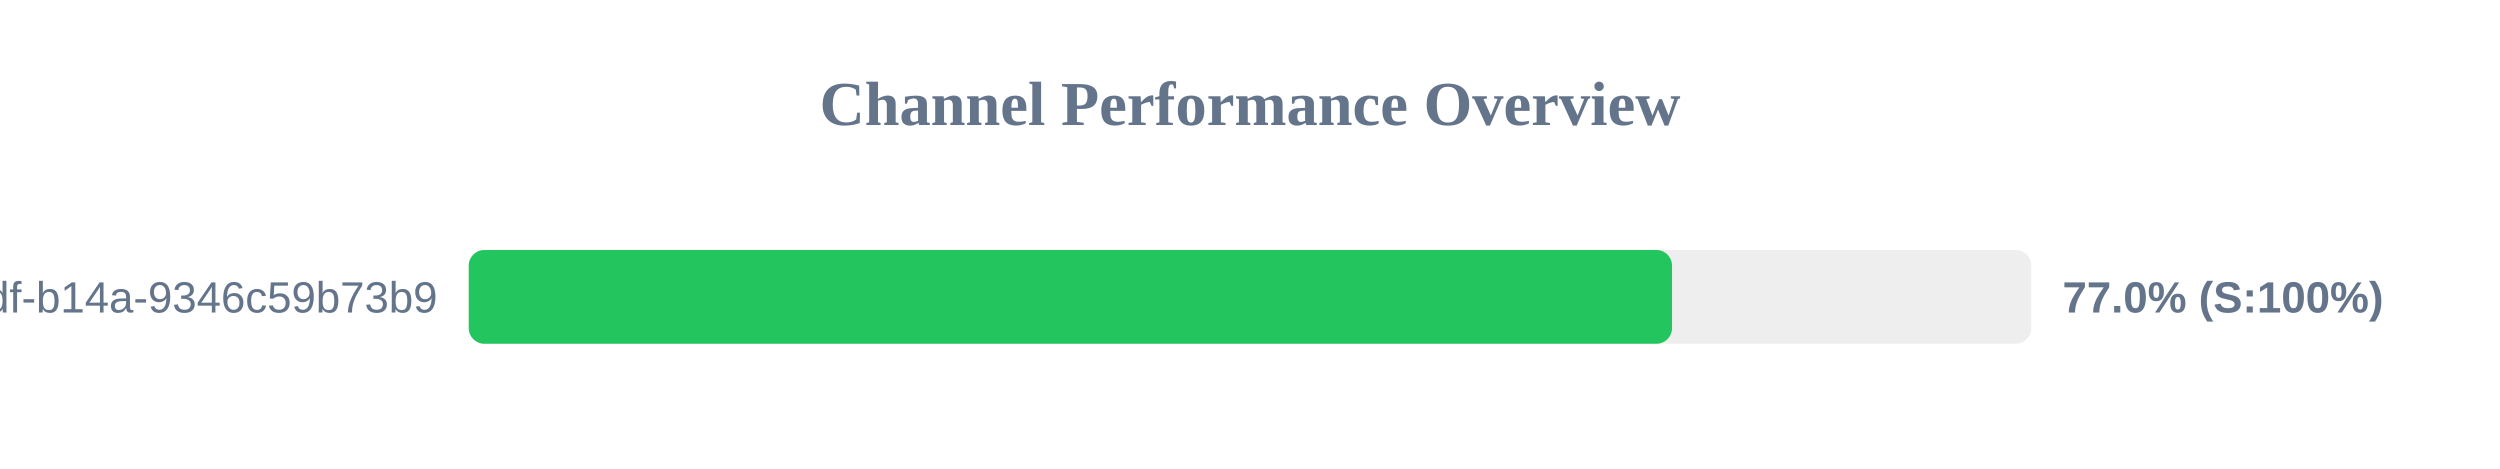
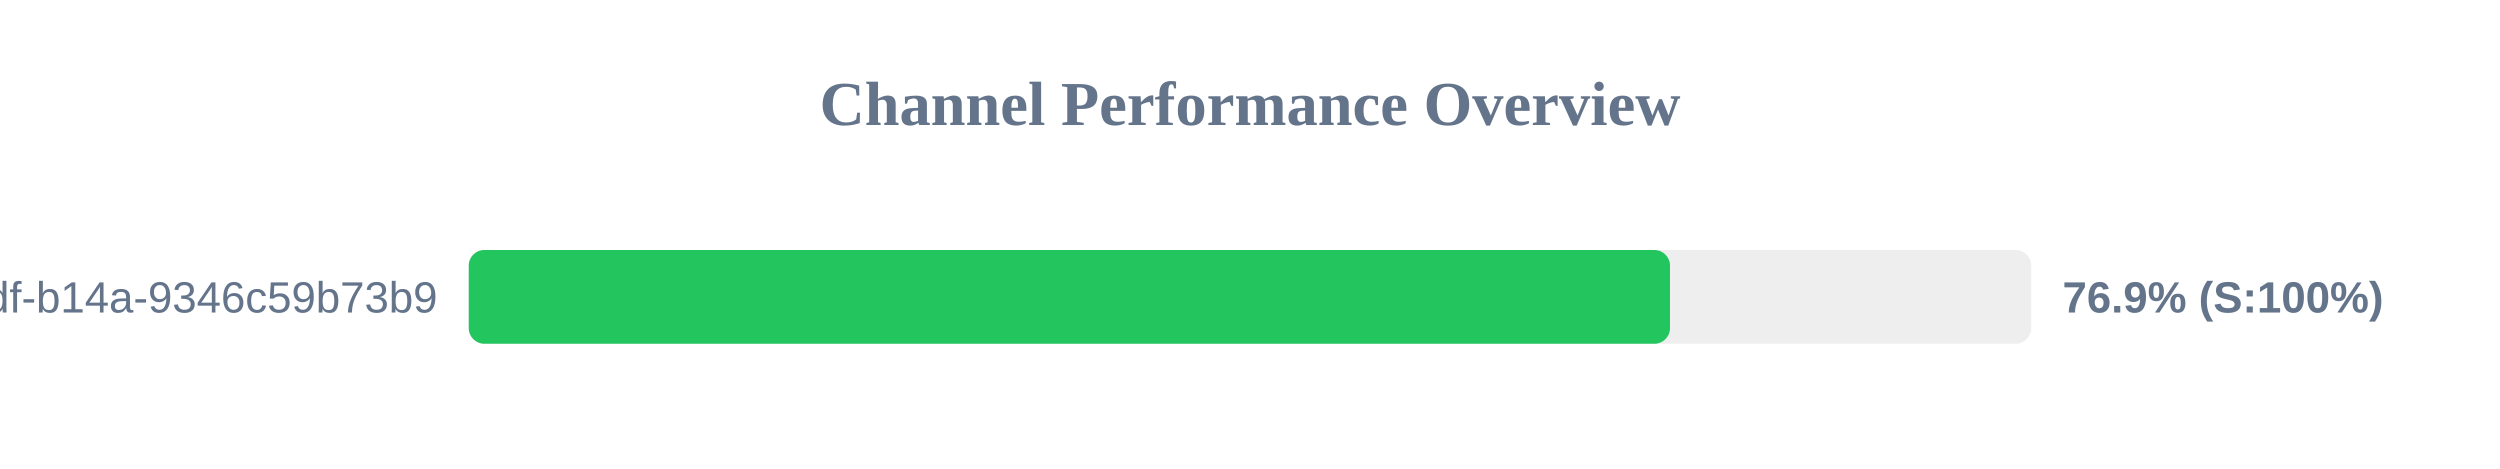
<svg xmlns="http://www.w3.org/2000/svg" width="800" height="150" version="1.1">
  <style>
        .row { font: 14px Arial; fill: #64748b; }
        .score { font: bold 14px Arial; fill: #64748b; }
    </style>
  <text x="400" y="40" text-anchor="middle" font-size="20px" font-weight="bold" fill="#64748b">Channel Performance Overview</text>
  <rect x="150" y="80" width="500" height="30" fill="#eee" rx="5" />
-   <rect x="150" y="80" width="385.05" height="30" fill="#22c55e" rx="5" />
+   <rect x="150" y="80" width="384.4" height="30" fill="#22c55e" rx="5" />
  <text x="140" y="100" text-anchor="end" class="row">?uuid=55ca7a9e-cf90-49df-b14a-9346c59b73b9</text>
-   <text x="660" y="100" text-anchor="start" class="score">77.0% (S:100%)</text>
+   <text x="660" y="100" text-anchor="start" class="score">76.9% (S:100%)</text>
</svg>
